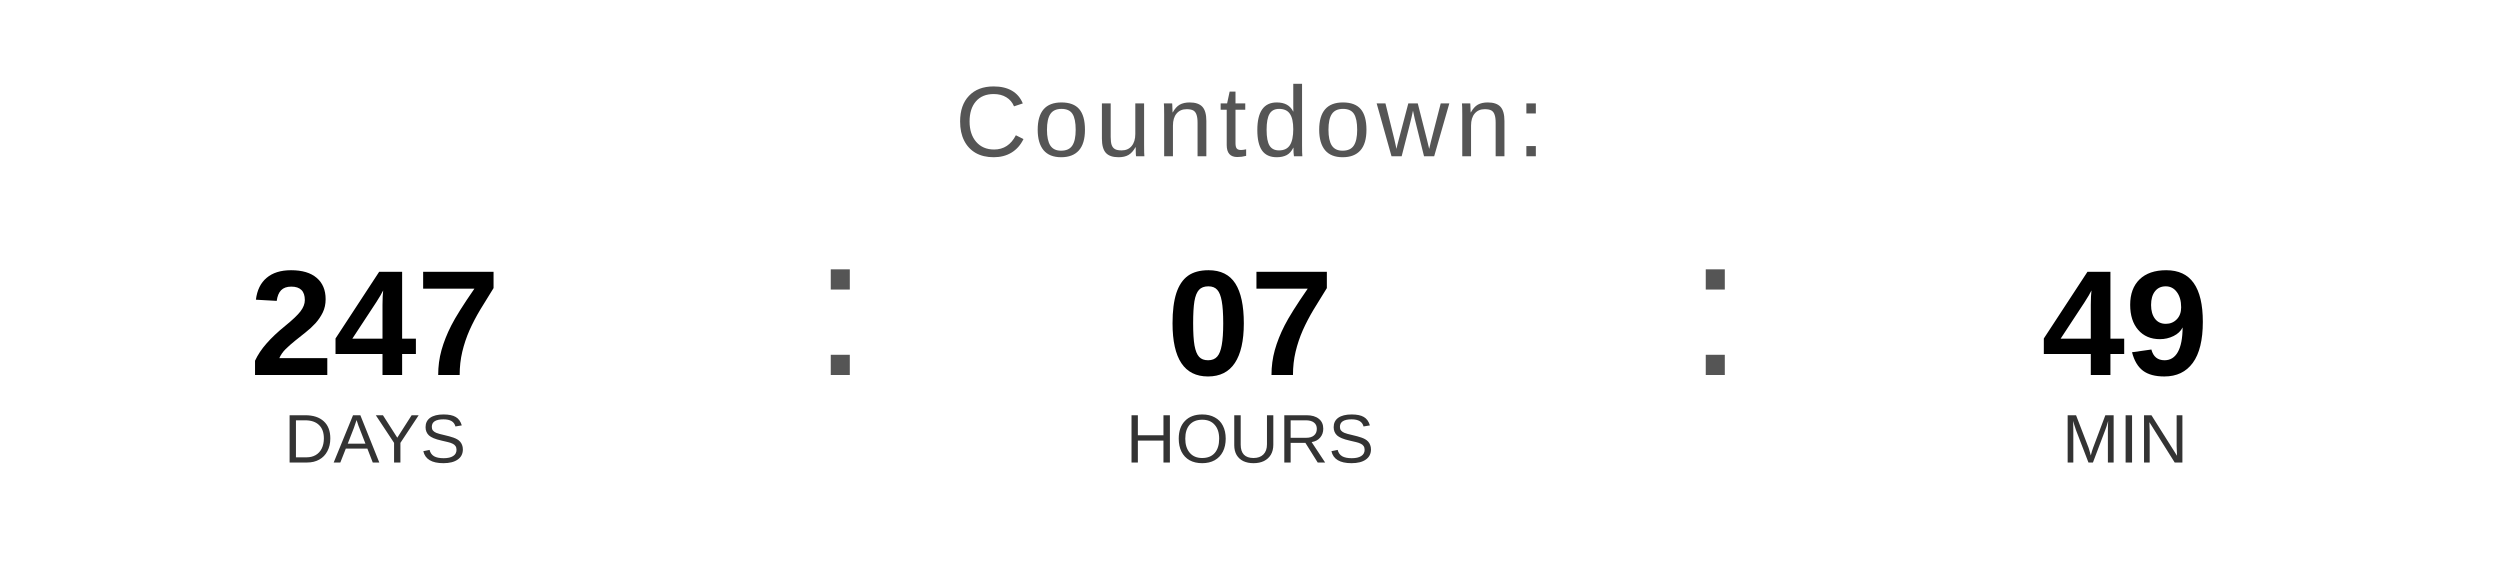
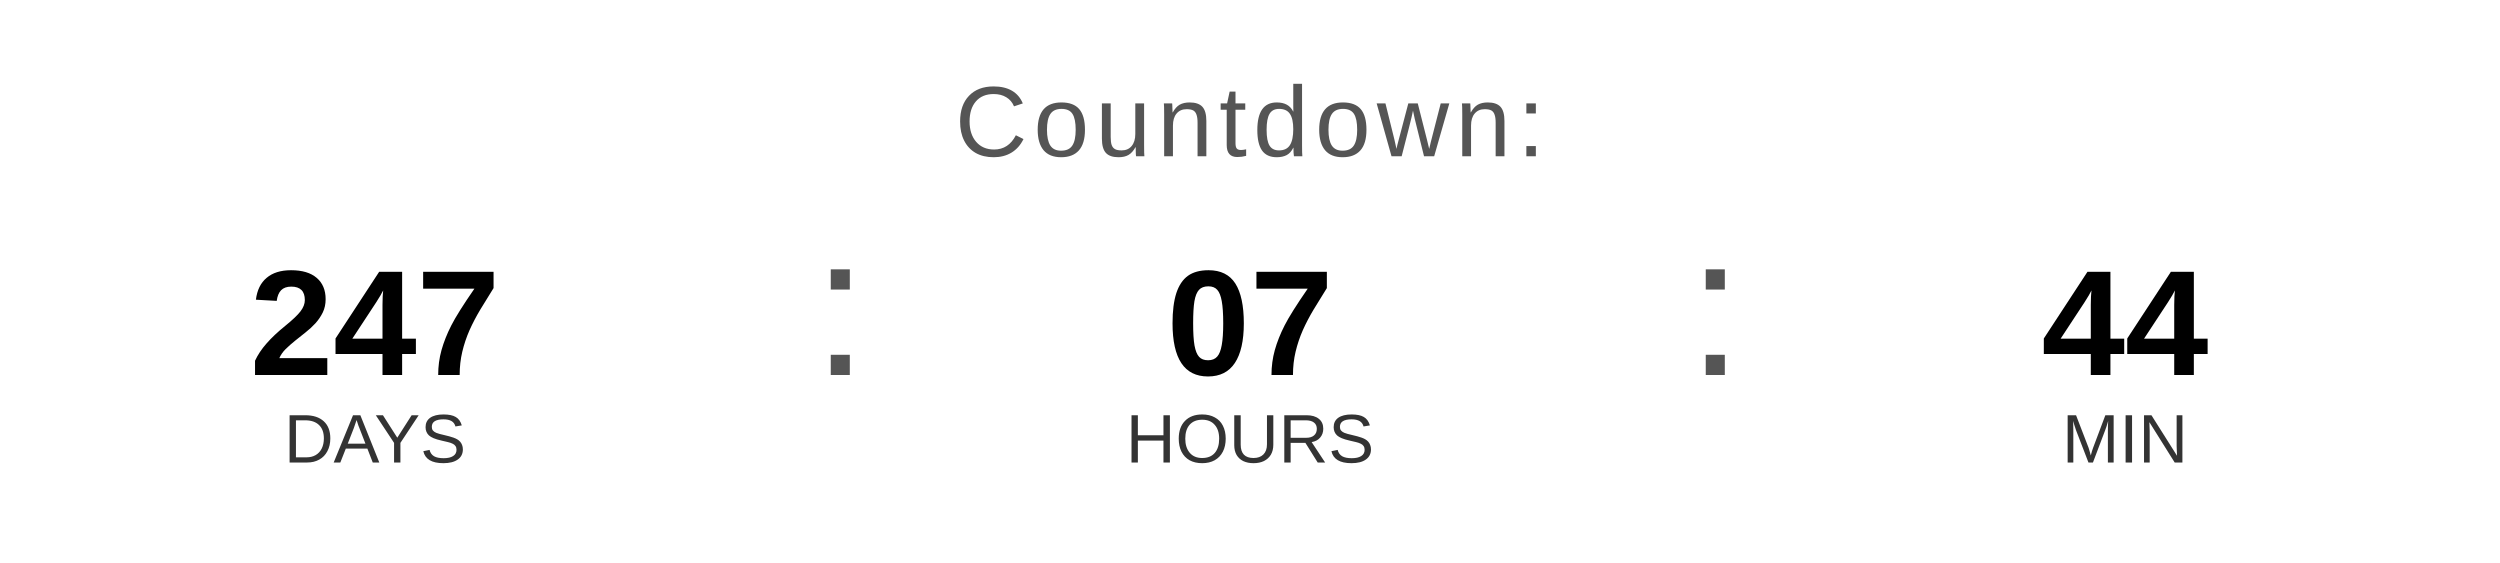
<svg xmlns="http://www.w3.org/2000/svg" width="400" height="90" viewBox="0 0 400 90">
  <text x="200" y="25" font-family="Arial, Helvetica, sans-serif" font-size="16" fill="#555555" text-anchor="middle" letter-spacing="1">
    Countdown:
  </text>
  <text x="60" y="60" font-family="Arial, Helvetica, sans-serif" font-size="24" font-weight="bold" fill="#000000" text-anchor="middle">247</text>
  <text x="60" y="74" font-family="Arial, Helvetica, sans-serif" font-size="11" fill="#333333" text-anchor="middle">DAYS</text>
  <text x="130" y="60" font-family="Arial, sans-serif" font-size="32" fill="#555555">:</text>
  <text x="200" y="60" font-family="Arial, Helvetica, sans-serif" font-size="24" font-weight="bold" fill="#000000" text-anchor="middle">07</text>
  <text x="200" y="74" font-family="Arial, Helvetica, sans-serif" font-size="11" fill="#333333" text-anchor="middle">HOURS</text>
  <text x="270" y="60" font-family="Arial, sans-serif" font-size="32" fill="#555555">:</text>
-   <text x="340" y="60" font-family="Arial, Helvetica, sans-serif" font-size="24" font-weight="bold" fill="#000000" text-anchor="middle">49</text>
+   <text x="340" y="60" font-family="Arial, Helvetica, sans-serif" font-size="24" font-weight="bold" fill="#000000" text-anchor="middle">44</text>
  <text x="340" y="74" font-family="Arial, Helvetica, sans-serif" font-size="11" fill="#333333" text-anchor="middle">MIN</text>
</svg>
